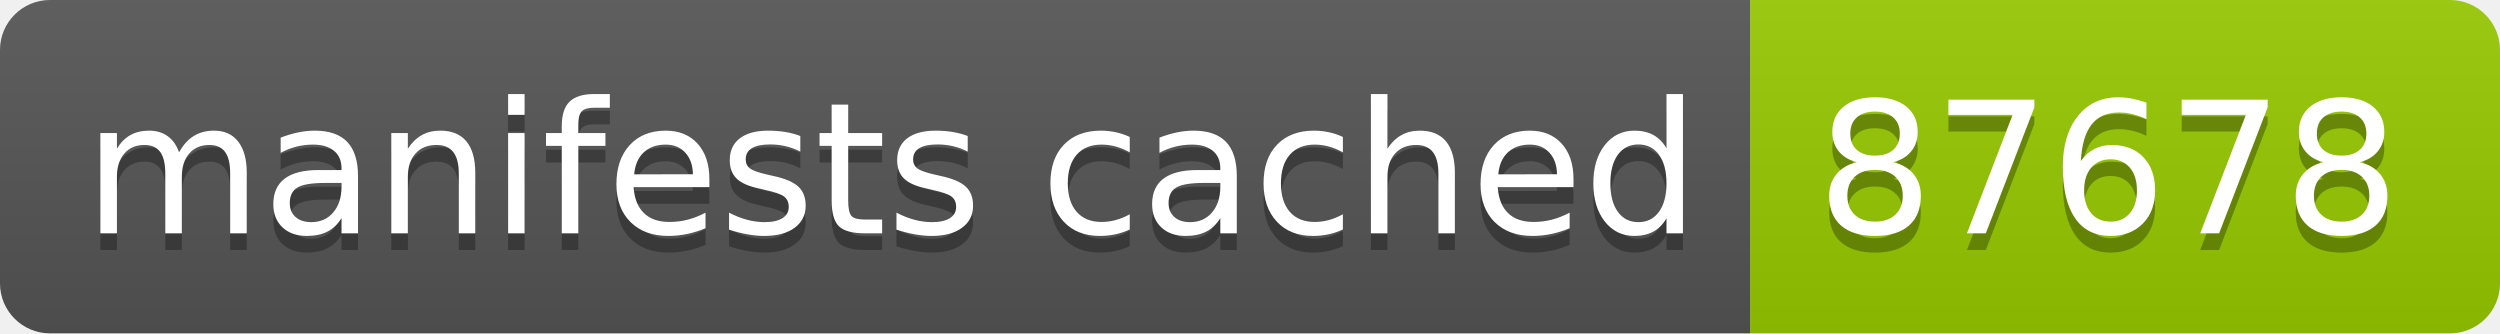
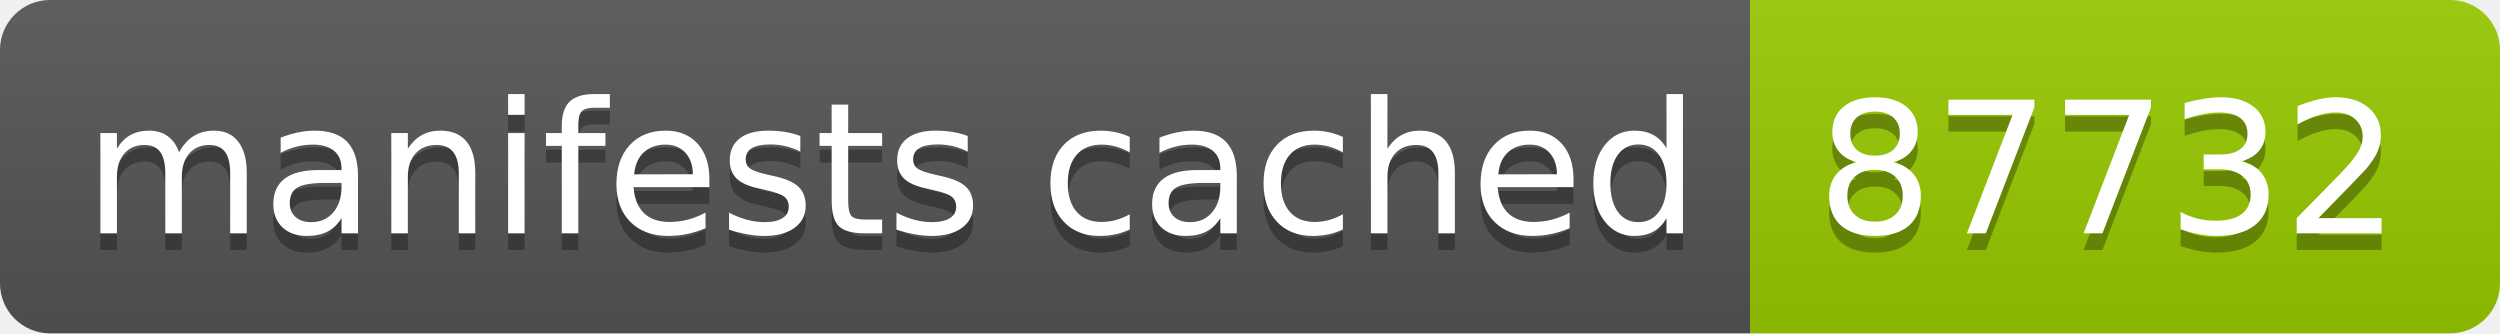
- <svg xmlns="http://www.w3.org/2000/svg" width="150" height="20" role="img" aria-label="manifests cached: 87678">
+ <svg xmlns="http://www.w3.org/2000/svg" width="150" height="20" role="img" aria-label="manifests cached: 87732">
  <linearGradient id="s" x2="0" y2="100%">
    <stop offset="0" stop-color="#bbb" stop-opacity=".1" />
    <stop offset="1" stop-opacity=".1" />
  </linearGradient>
  <clipPath id="r">
    <rect width="150" height="20" rx="3" fill="#fff" />
  </clipPath>
  <g clip-path="url(#r)">
    <rect width="105" height="20" fill="#555" />
    <rect x="105" width="45" height="20" fill="#97ca00" />
    <rect width="150" height="20" fill="url(#s)" />
  </g>
  <g fill="#fff" text-anchor="middle" font-family="Verdana,Geneva,DejaVu Sans,sans-serif" text-rendering="geometricPrecision" font-size="110">
    <text aria-hidden="true" x="535" y="150" fill="#010101" fill-opacity=".3" transform="scale(.1)" textLength="950">manifests cached</text>
    <text x="535" y="140" transform="scale(.1)" fill="#fff" textLength="950">manifests cached</text>
-     <text aria-hidden="true" x="1265" y="150" fill="#010101" fill-opacity=".3" transform="scale(.1)" textLength="350">87678</text>
-     <text x="1265" y="140" transform="scale(.1)" fill="#fff" textLength="350">87678</text>
+     <text aria-hidden="true" x="1265" y="150" fill="#010101" fill-opacity=".3" transform="scale(.1)" textLength="350">87732</text>
+     <text x="1265" y="140" transform="scale(.1)" fill="#fff" textLength="350">87732</text>
  </g>
</svg>
